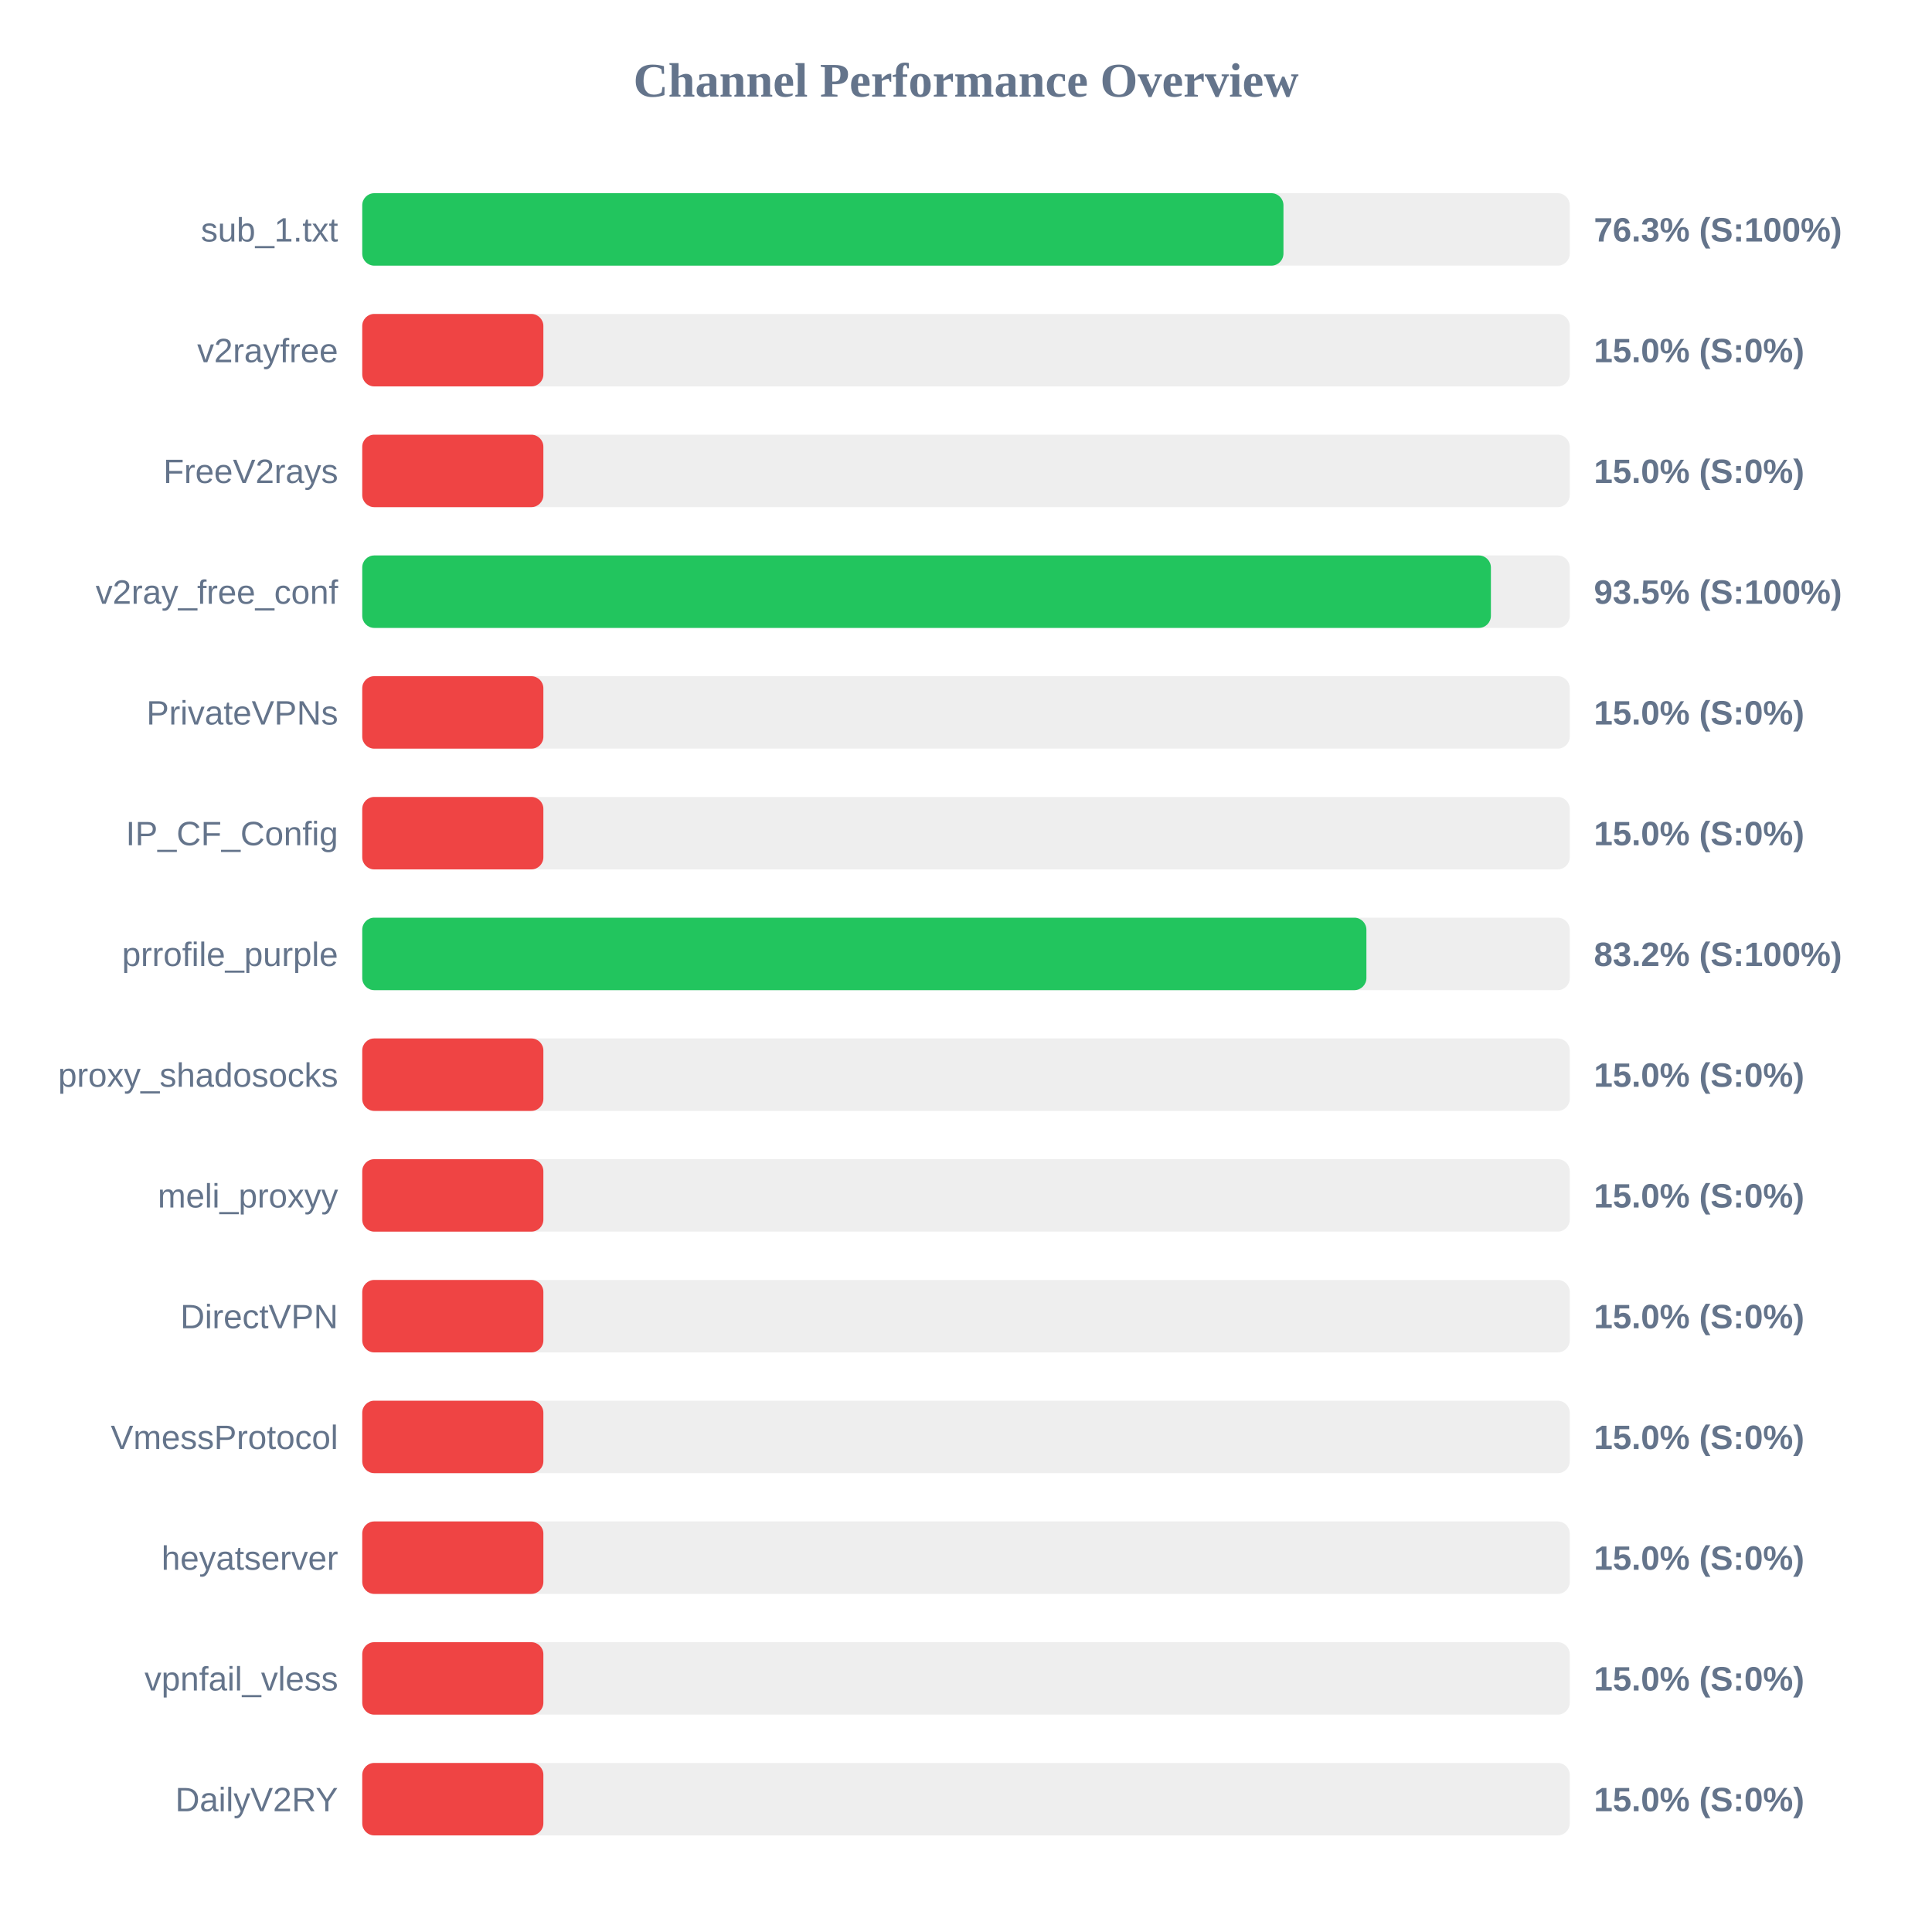
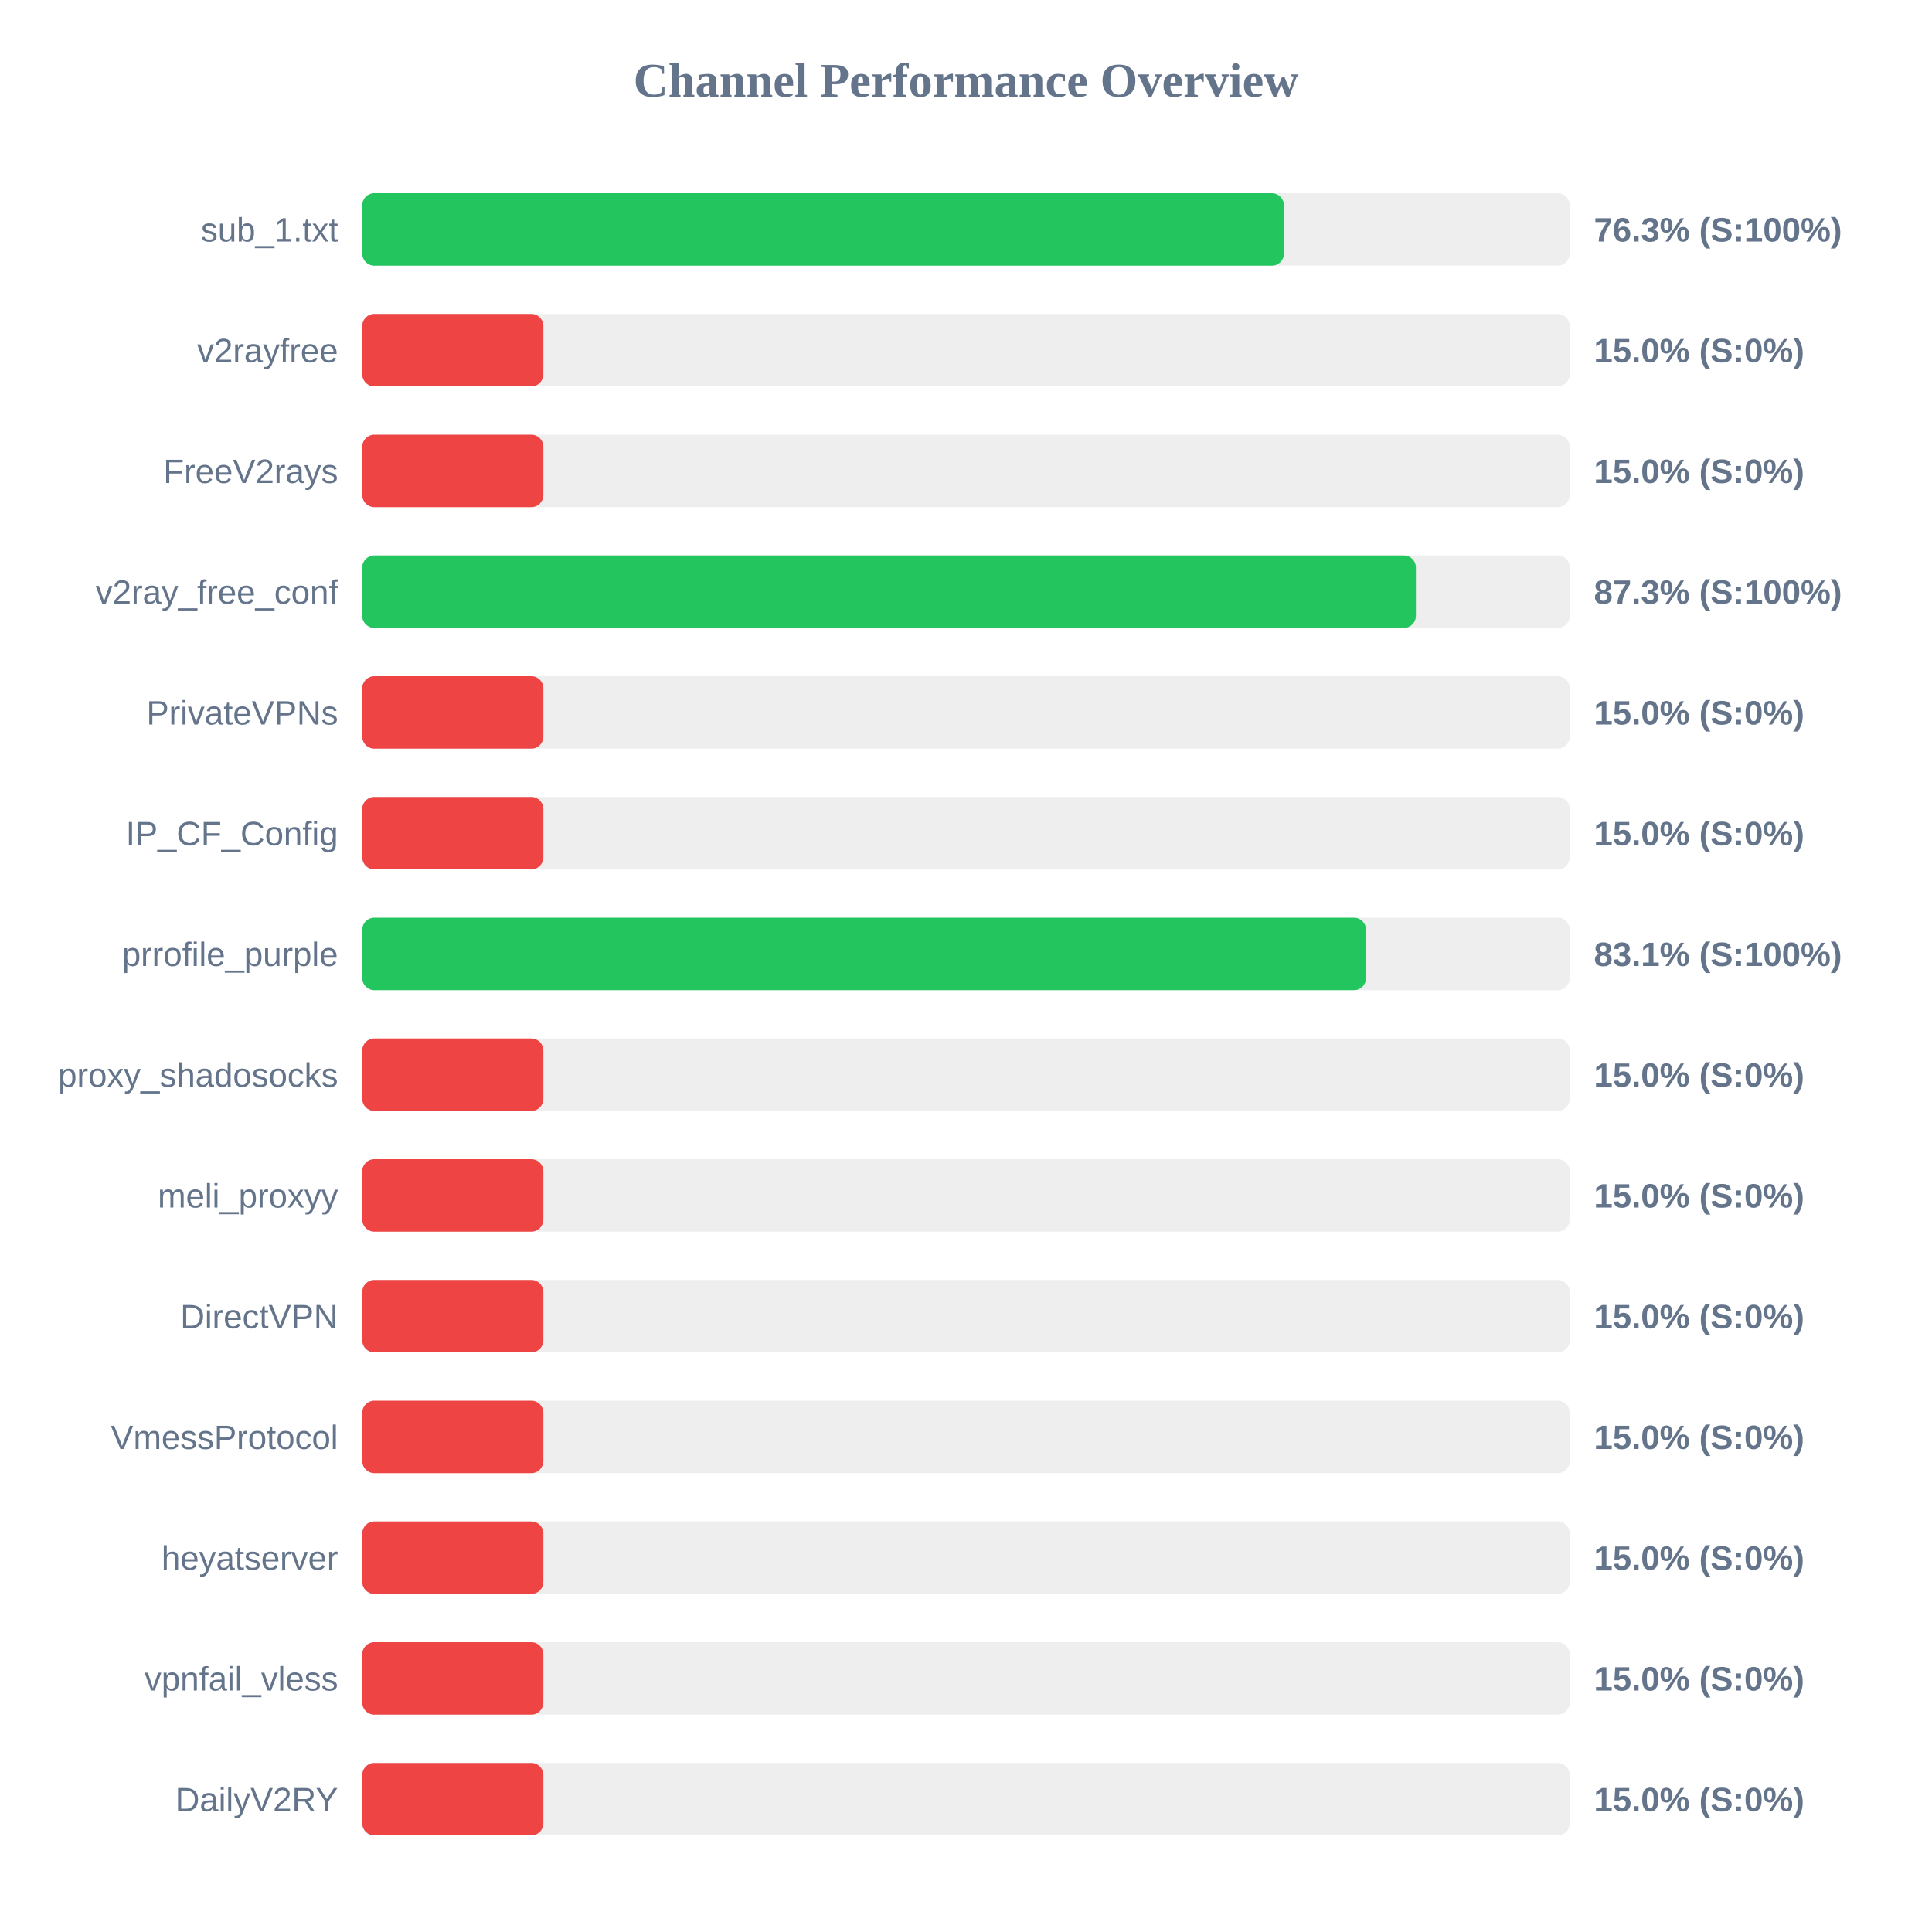
<svg xmlns="http://www.w3.org/2000/svg" width="800" height="800" version="1.1">
  <style>
        .row { font: 14px Arial; fill: #64748b; }
        .score { font: bold 14px Arial; fill: #64748b; }
    </style>
  <text x="400" y="40" text-anchor="middle" font-size="20px" font-weight="bold" fill="#64748b">Channel Performance Overview</text>
  <rect x="150" y="80" width="500" height="30" fill="#eee" rx="5" />
-   <rect x="150" y="80" width="381.45" height="30" fill="#22c55e" rx="5" />
+   <rect x="150" y="80" width="381.65" height="30" fill="#22c55e" rx="5" />
  <text x="140" y="100" text-anchor="end" class="row">sub_1.txt</text>
  <text x="660" y="100" text-anchor="start" class="score">76.3% (S:100%)</text>
  <rect x="150" y="130" width="500" height="30" fill="#eee" rx="5" />
  <rect x="150" y="130" width="75.0" height="30" fill="#ef4444" rx="5" />
  <text x="140" y="150" text-anchor="end" class="row">v2rayfree</text>
  <text x="660" y="150" text-anchor="start" class="score">15.0% (S:0%)</text>
  <rect x="150" y="180" width="500" height="30" fill="#eee" rx="5" />
  <rect x="150" y="180" width="75.0" height="30" fill="#ef4444" rx="5" />
  <text x="140" y="200" text-anchor="end" class="row">FreeV2rays</text>
  <text x="660" y="200" text-anchor="start" class="score">15.0% (S:0%)</text>
  <rect x="150" y="230" width="500" height="30" fill="#eee" rx="5" />
-   <rect x="150" y="230" width="467.35" height="30" fill="#22c55e" rx="5" />
+   <rect x="150" y="230" width="436.3" height="30" fill="#22c55e" rx="5" />
  <text x="140" y="250" text-anchor="end" class="row">v2ray_free_conf</text>
-   <text x="660" y="250" text-anchor="start" class="score">93.5% (S:100%)</text>
+   <text x="660" y="250" text-anchor="start" class="score">87.3% (S:100%)</text>
  <rect x="150" y="280" width="500" height="30" fill="#eee" rx="5" />
  <rect x="150" y="280" width="75.0" height="30" fill="#ef4444" rx="5" />
  <text x="140" y="300" text-anchor="end" class="row">PrivateVPNs</text>
  <text x="660" y="300" text-anchor="start" class="score">15.0% (S:0%)</text>
  <rect x="150" y="330" width="500" height="30" fill="#eee" rx="5" />
  <rect x="150" y="330" width="75.0" height="30" fill="#ef4444" rx="5" />
  <text x="140" y="350" text-anchor="end" class="row">IP_CF_Config</text>
  <text x="660" y="350" text-anchor="start" class="score">15.0% (S:0%)</text>
  <rect x="150" y="380" width="500" height="30" fill="#eee" rx="5" />
-   <rect x="150" y="380" width="415.8" height="30" fill="#22c55e" rx="5" />
+   <rect x="150" y="380" width="415.65" height="30" fill="#22c55e" rx="5" />
  <text x="140" y="400" text-anchor="end" class="row">prrofile_purple</text>
-   <text x="660" y="400" text-anchor="start" class="score">83.2% (S:100%)</text>
+   <text x="660" y="400" text-anchor="start" class="score">83.1% (S:100%)</text>
  <rect x="150" y="430" width="500" height="30" fill="#eee" rx="5" />
  <rect x="150" y="430" width="75.0" height="30" fill="#ef4444" rx="5" />
  <text x="140" y="450" text-anchor="end" class="row">proxy_shadosocks</text>
  <text x="660" y="450" text-anchor="start" class="score">15.0% (S:0%)</text>
  <rect x="150" y="480" width="500" height="30" fill="#eee" rx="5" />
  <rect x="150" y="480" width="75.0" height="30" fill="#ef4444" rx="5" />
  <text x="140" y="500" text-anchor="end" class="row">meli_proxyy</text>
  <text x="660" y="500" text-anchor="start" class="score">15.0% (S:0%)</text>
  <rect x="150" y="530" width="500" height="30" fill="#eee" rx="5" />
  <rect x="150" y="530" width="75.0" height="30" fill="#ef4444" rx="5" />
  <text x="140" y="550" text-anchor="end" class="row">DirectVPN</text>
  <text x="660" y="550" text-anchor="start" class="score">15.0% (S:0%)</text>
  <rect x="150" y="580" width="500" height="30" fill="#eee" rx="5" />
  <rect x="150" y="580" width="75.0" height="30" fill="#ef4444" rx="5" />
  <text x="140" y="600" text-anchor="end" class="row">VmessProtocol</text>
  <text x="660" y="600" text-anchor="start" class="score">15.0% (S:0%)</text>
  <rect x="150" y="630" width="500" height="30" fill="#eee" rx="5" />
  <rect x="150" y="630" width="75.0" height="30" fill="#ef4444" rx="5" />
  <text x="140" y="650" text-anchor="end" class="row">heyatserver</text>
  <text x="660" y="650" text-anchor="start" class="score">15.0% (S:0%)</text>
  <rect x="150" y="680" width="500" height="30" fill="#eee" rx="5" />
  <rect x="150" y="680" width="75.0" height="30" fill="#ef4444" rx="5" />
  <text x="140" y="700" text-anchor="end" class="row">vpnfail_vless</text>
  <text x="660" y="700" text-anchor="start" class="score">15.0% (S:0%)</text>
  <rect x="150" y="730" width="500" height="30" fill="#eee" rx="5" />
  <rect x="150" y="730" width="75.0" height="30" fill="#ef4444" rx="5" />
  <text x="140" y="750" text-anchor="end" class="row">DailyV2RY</text>
  <text x="660" y="750" text-anchor="start" class="score">15.0% (S:0%)</text>
</svg>
